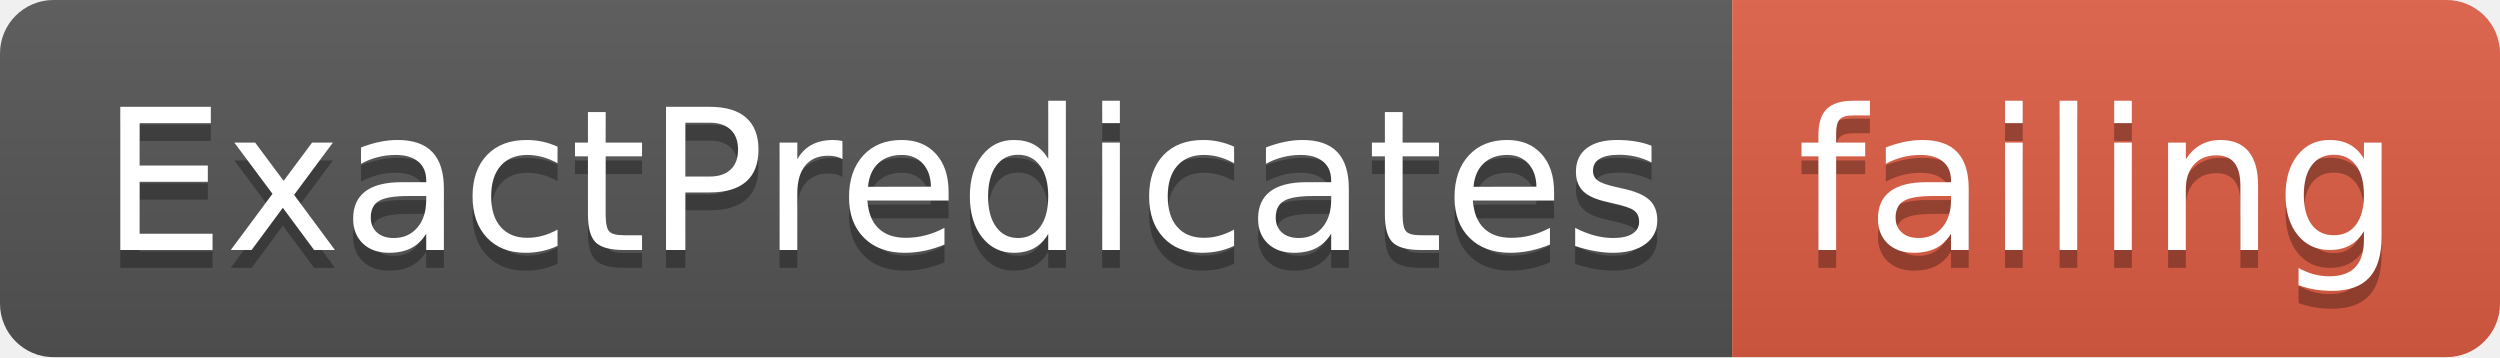
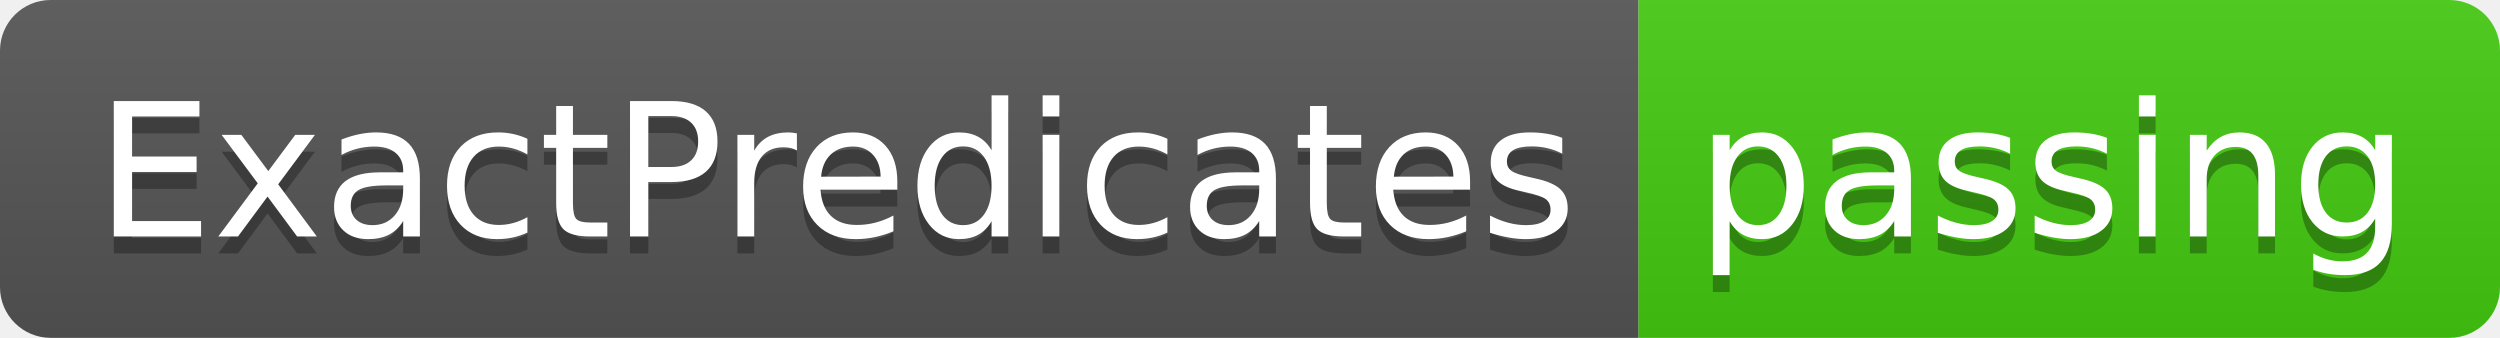
- <svg xmlns="http://www.w3.org/2000/svg" width="140" height="20">
+ <svg xmlns="http://www.w3.org/2000/svg" width="148" height="20">
  <linearGradient id="smooth" x2="0" y2="100%">
    <stop offset="0" stop-color="#bbb" stop-opacity=".1" />
    <stop offset="1" stop-opacity=".1" />
  </linearGradient>
  <clipPath id="round">
-     <rect width="140" height="20" rx="3" fill="#fff" />
+     <rect width="148" height="20" rx="3" fill="#fff" />
  </clipPath>
  <g clip-path="url(#round)">
    <rect width="97" height="20" fill="#555" />
-     <rect x="97" width="43" height="20" fill="#e05d44" />
-     <rect width="140" height="20" fill="url(#smooth)" />
+     <rect x="97" width="51" height="20" fill="#4c1" />
+     <rect width="148" height="20" fill="url(#smooth)" />
  </g>
  <g fill="#fff" text-anchor="middle" font-family="DejaVu Sans,Verdana,Geneva,sans-serif" font-size="110">
    <text x="495" y="150" fill="#010101" fill-opacity=".3" transform="scale(0.1)" textLength="870" lengthAdjust="spacing">ExactPredicates</text>
    <text x="495" y="140" transform="scale(0.1)" textLength="870" lengthAdjust="spacing">ExactPredicates</text>
-     <text x="1175" y="150" fill="#010101" fill-opacity=".3" transform="scale(0.1)" textLength="330" lengthAdjust="spacing">failing</text>
-     <text x="1175" y="140" transform="scale(0.1)" textLength="330" lengthAdjust="spacing">failing</text>
+     <text x="1215" y="150" fill="#010101" fill-opacity=".3" transform="scale(0.1)" textLength="410" lengthAdjust="spacing">passing</text>
+     <text x="1215" y="140" transform="scale(0.1)" textLength="410" lengthAdjust="spacing">passing</text>
  </g>
</svg>
